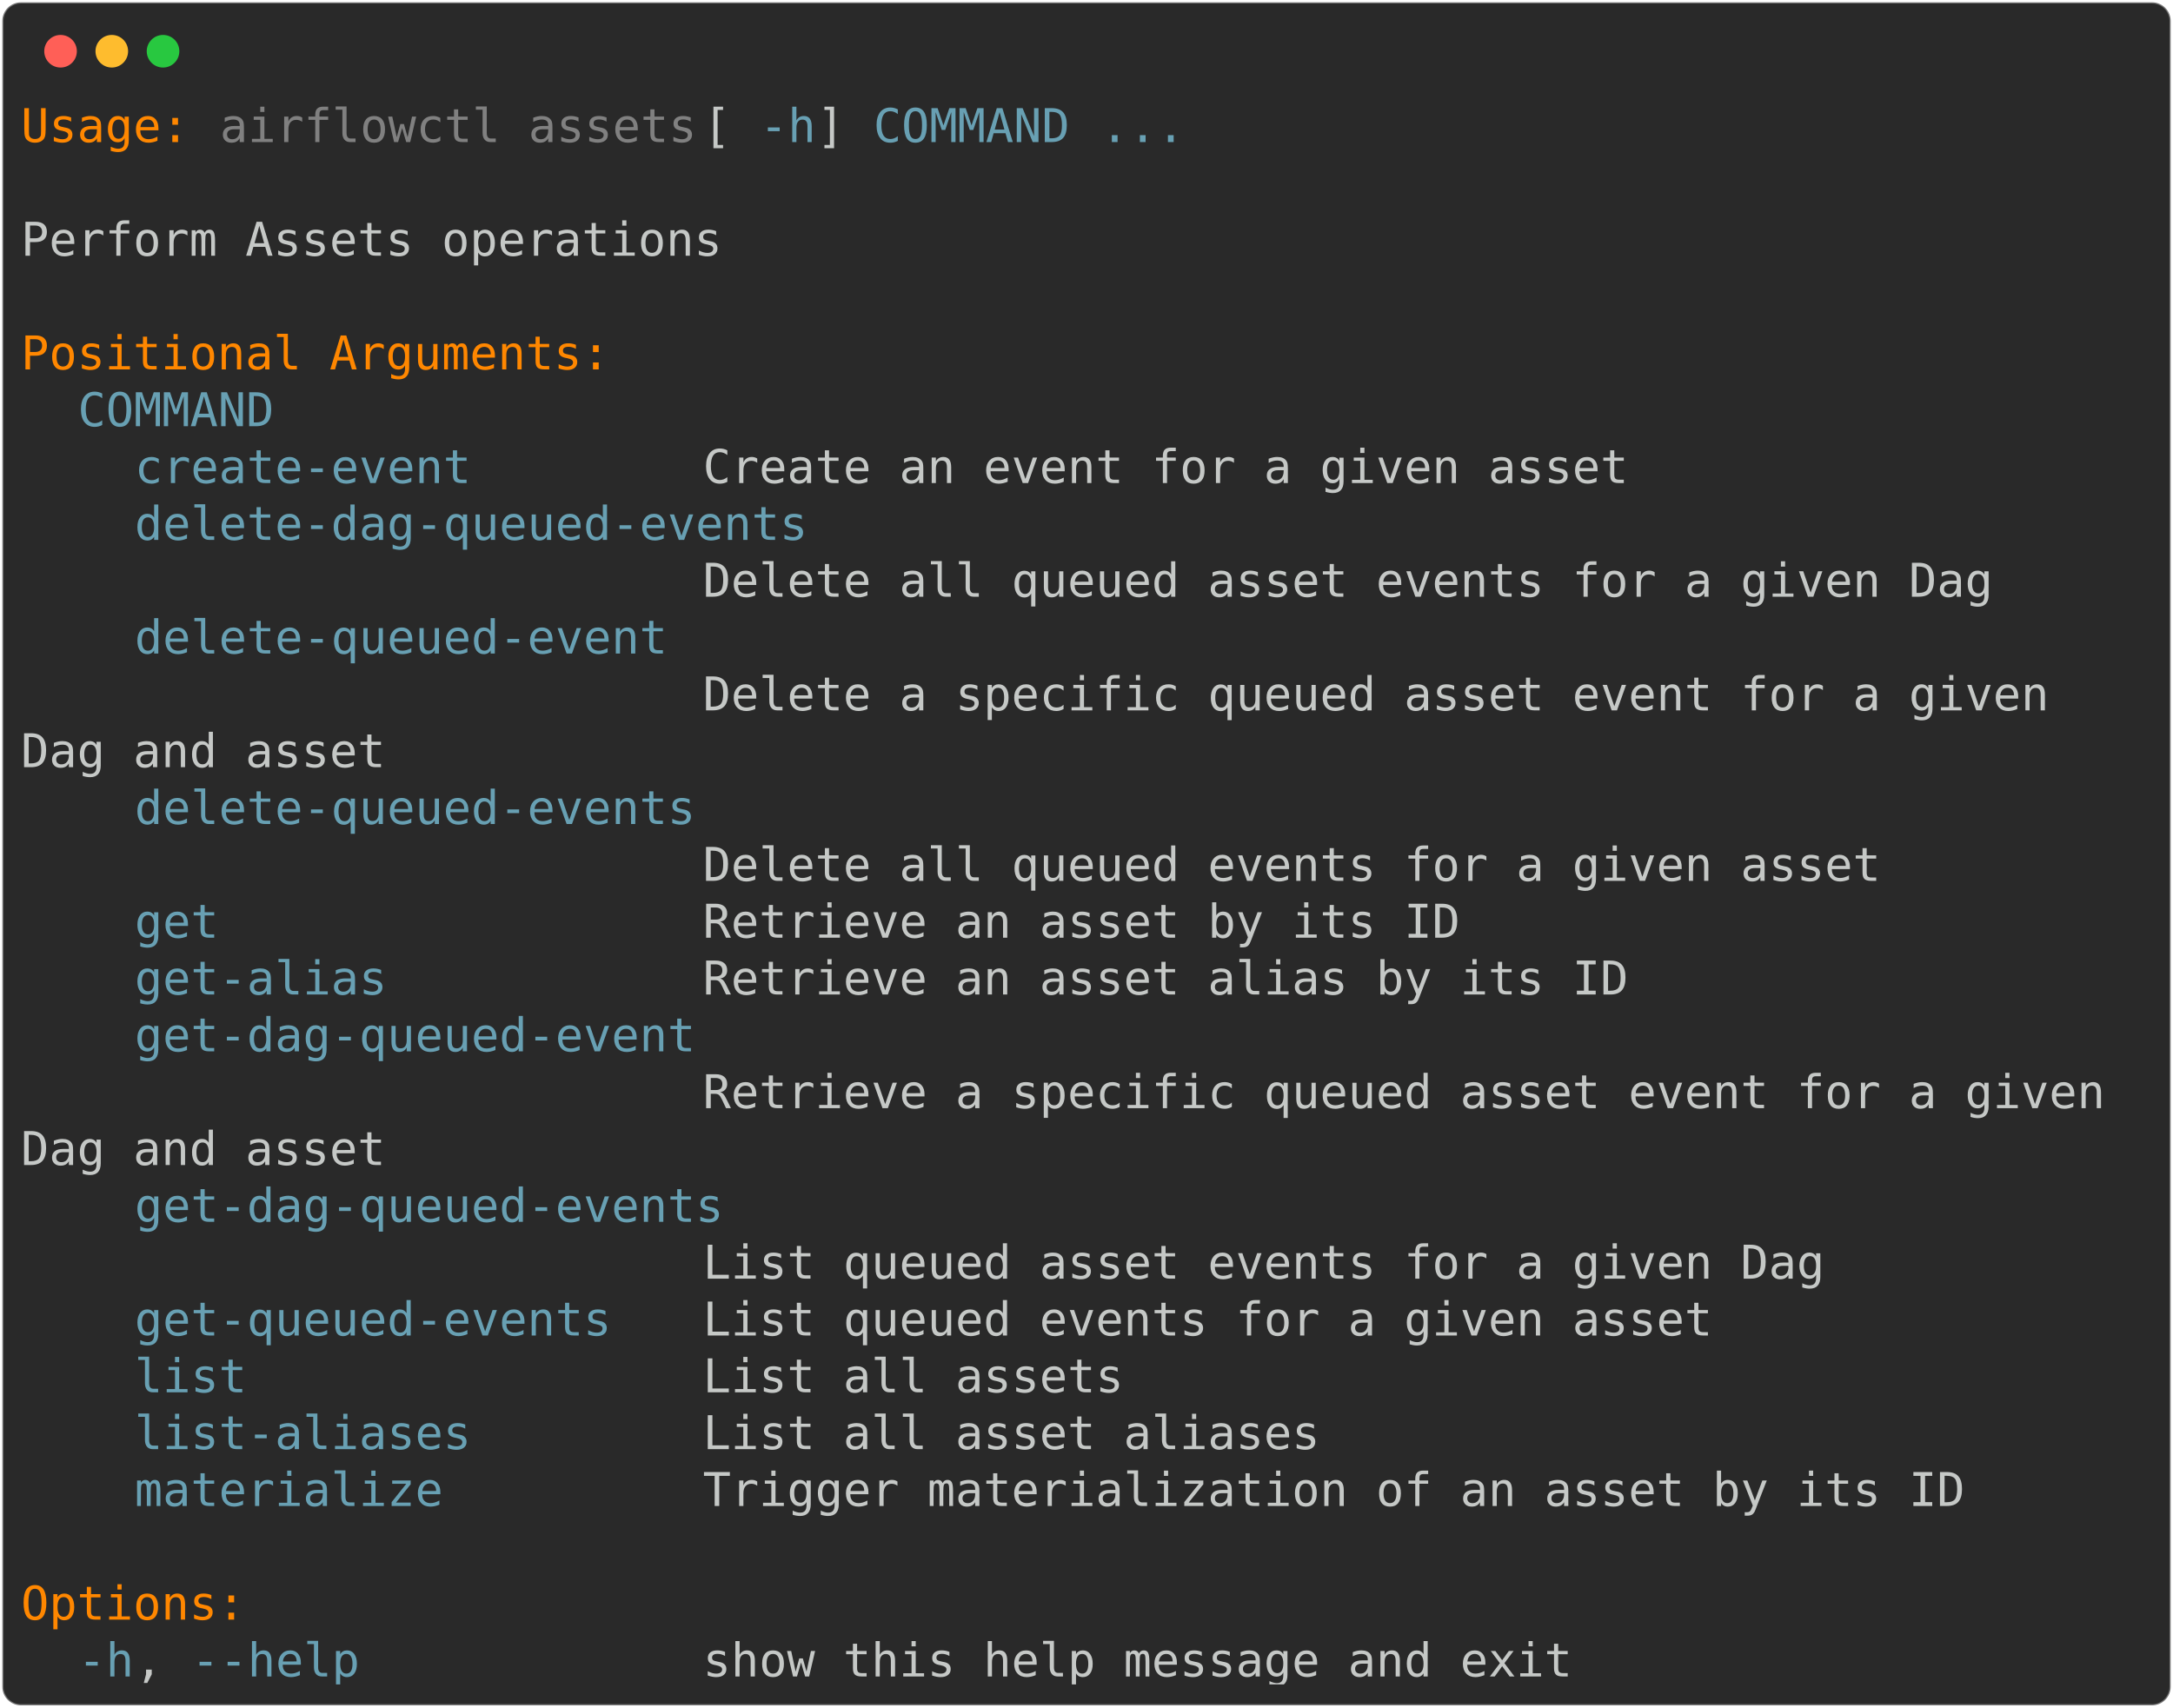
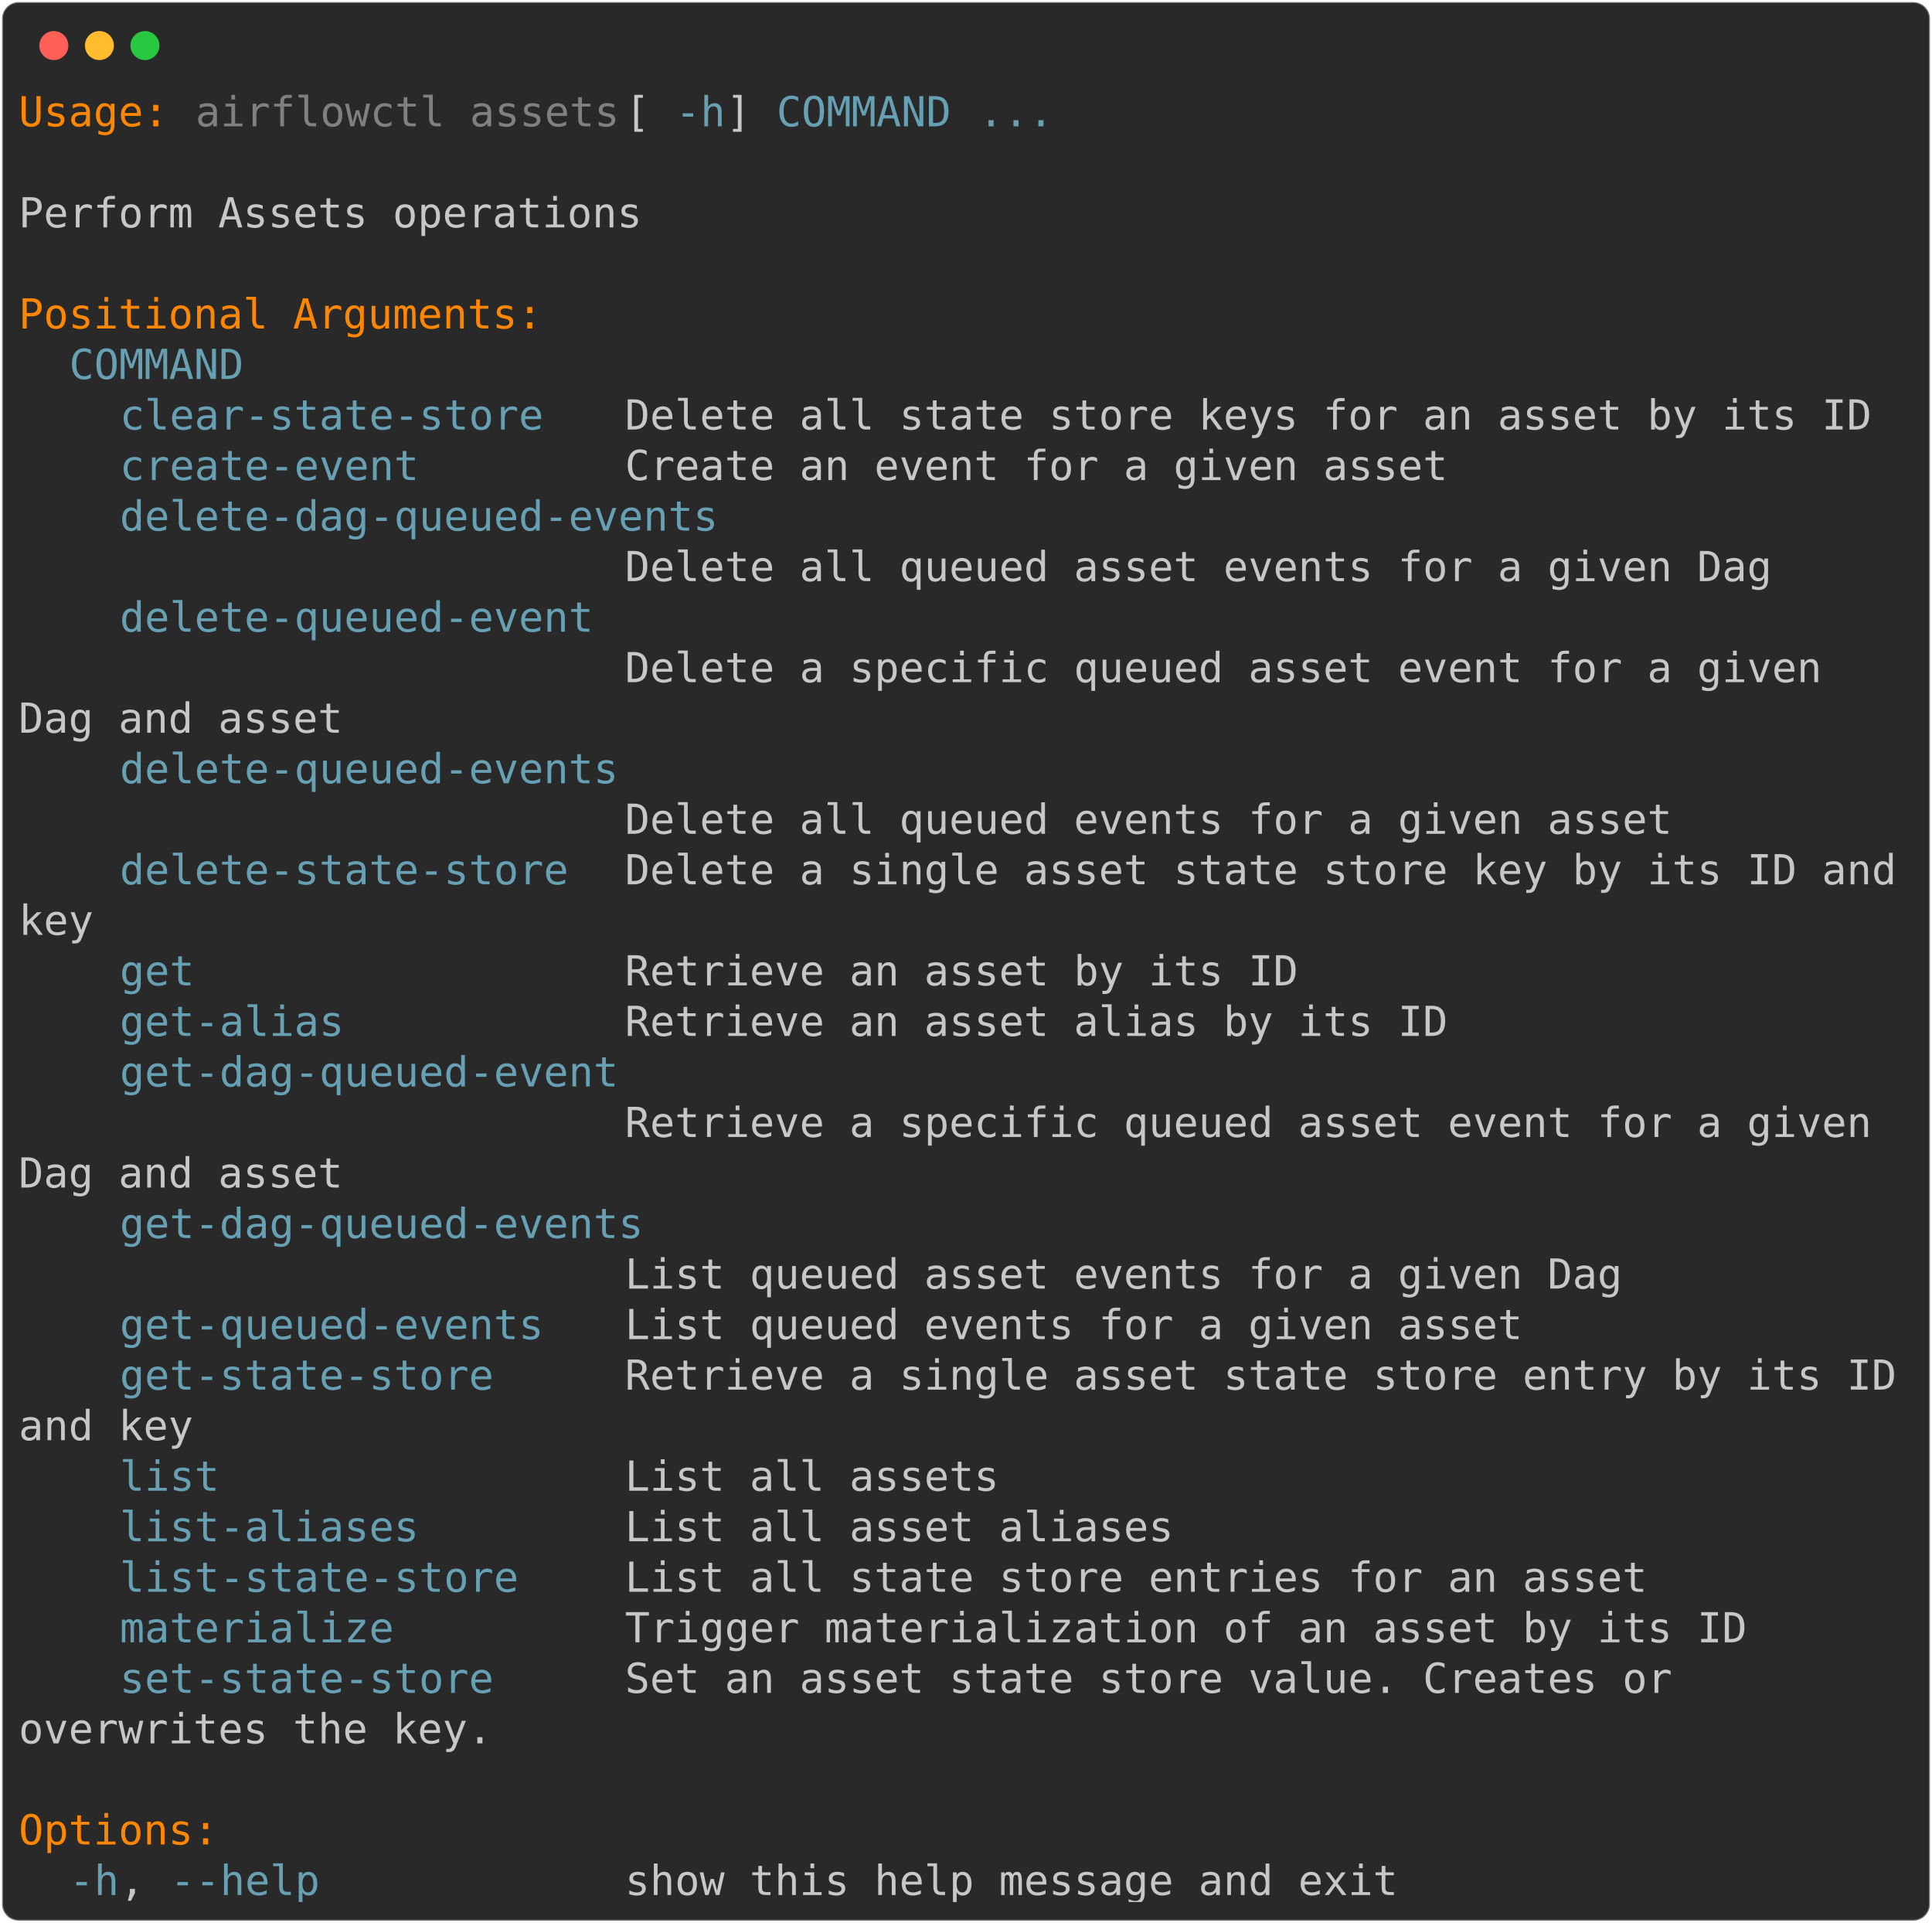
- <svg xmlns="http://www.w3.org/2000/svg" class="rich-terminal" viewBox="0 0 933 733.2">
+ <svg xmlns="http://www.w3.org/2000/svg" class="rich-terminal" viewBox="0 0 933 928.4">
  <style>

    @font-face {
        font-family: "Fira Code";
        src: local("FiraCode-Regular"),
                url("https://cdnjs.cloudflare.com/ajax/libs/firacode/6.2.0/woff2/FiraCode-Regular.woff2") format("woff2"),
                url("https://cdnjs.cloudflare.com/ajax/libs/firacode/6.2.0/woff/FiraCode-Regular.woff") format("woff");
        font-style: normal;
        font-weight: 400;
    }
    @font-face {
        font-family: "Fira Code";
        src: local("FiraCode-Bold"),
                url("https://cdnjs.cloudflare.com/ajax/libs/firacode/6.2.0/woff2/FiraCode-Bold.woff2") format("woff2"),
                url("https://cdnjs.cloudflare.com/ajax/libs/firacode/6.2.0/woff/FiraCode-Bold.woff") format("woff");
        font-style: bold;
        font-weight: 700;
    }

-     .terminal-2396817043-matrix {
+     .terminal-2558162954-matrix {
        font-family: Fira Code, monospace;
        font-size: 20px;
        line-height: 24.4px;
        font-variant-east-asian: full-width;
    }

-     .terminal-2396817043-title {
+     .terminal-2558162954-title {
        font-size: 18px;
        font-weight: bold;
        font-family: arial;
    }

-     .terminal-2396817043-r1 { fill: #ff8700 }
- .terminal-2396817043-r2 { fill: #c5c8c6 }
- .terminal-2396817043-r3 { fill: #808080 }
- .terminal-2396817043-r4 { fill: #68a0b3 }
+     .terminal-2558162954-r1 { fill: #ff8700 }
+ .terminal-2558162954-r2 { fill: #c5c8c6 }
+ .terminal-2558162954-r3 { fill: #808080 }
+ .terminal-2558162954-r4 { fill: #68a0b3 }
    </style>
  <defs>
-     <clipPath id="terminal-2396817043-clip-terminal">
-       <rect x="0" y="0" width="914.0" height="682.2" />
-     </clipPath>
-     <clipPath id="terminal-2396817043-line-0">
+     <clipPath id="terminal-2558162954-clip-terminal">
+       <rect x="0" y="0" width="914.0" height="877.4" />
+     </clipPath>
+     <clipPath id="terminal-2558162954-line-0">
      <rect x="0" y="1.5" width="915" height="24.65" />
    </clipPath>
-     <clipPath id="terminal-2396817043-line-1">
+     <clipPath id="terminal-2558162954-line-1">
      <rect x="0" y="25.9" width="915" height="24.65" />
    </clipPath>
-     <clipPath id="terminal-2396817043-line-2">
+     <clipPath id="terminal-2558162954-line-2">
      <rect x="0" y="50.3" width="915" height="24.65" />
    </clipPath>
-     <clipPath id="terminal-2396817043-line-3">
+     <clipPath id="terminal-2558162954-line-3">
      <rect x="0" y="74.7" width="915" height="24.65" />
    </clipPath>
-     <clipPath id="terminal-2396817043-line-4">
+     <clipPath id="terminal-2558162954-line-4">
      <rect x="0" y="99.1" width="915" height="24.65" />
    </clipPath>
-     <clipPath id="terminal-2396817043-line-5">
+     <clipPath id="terminal-2558162954-line-5">
      <rect x="0" y="123.5" width="915" height="24.65" />
    </clipPath>
-     <clipPath id="terminal-2396817043-line-6">
+     <clipPath id="terminal-2558162954-line-6">
      <rect x="0" y="147.9" width="915" height="24.65" />
    </clipPath>
-     <clipPath id="terminal-2396817043-line-7">
+     <clipPath id="terminal-2558162954-line-7">
      <rect x="0" y="172.3" width="915" height="24.65" />
    </clipPath>
-     <clipPath id="terminal-2396817043-line-8">
+     <clipPath id="terminal-2558162954-line-8">
      <rect x="0" y="196.7" width="915" height="24.65" />
    </clipPath>
-     <clipPath id="terminal-2396817043-line-9">
+     <clipPath id="terminal-2558162954-line-9">
      <rect x="0" y="221.1" width="915" height="24.65" />
    </clipPath>
-     <clipPath id="terminal-2396817043-line-10">
+     <clipPath id="terminal-2558162954-line-10">
      <rect x="0" y="245.5" width="915" height="24.65" />
    </clipPath>
-     <clipPath id="terminal-2396817043-line-11">
+     <clipPath id="terminal-2558162954-line-11">
      <rect x="0" y="269.9" width="915" height="24.65" />
    </clipPath>
-     <clipPath id="terminal-2396817043-line-12">
+     <clipPath id="terminal-2558162954-line-12">
      <rect x="0" y="294.3" width="915" height="24.65" />
    </clipPath>
-     <clipPath id="terminal-2396817043-line-13">
+     <clipPath id="terminal-2558162954-line-13">
      <rect x="0" y="318.7" width="915" height="24.65" />
    </clipPath>
-     <clipPath id="terminal-2396817043-line-14">
+     <clipPath id="terminal-2558162954-line-14">
      <rect x="0" y="343.1" width="915" height="24.65" />
    </clipPath>
-     <clipPath id="terminal-2396817043-line-15">
+     <clipPath id="terminal-2558162954-line-15">
      <rect x="0" y="367.5" width="915" height="24.65" />
    </clipPath>
-     <clipPath id="terminal-2396817043-line-16">
+     <clipPath id="terminal-2558162954-line-16">
      <rect x="0" y="391.9" width="915" height="24.65" />
    </clipPath>
-     <clipPath id="terminal-2396817043-line-17">
+     <clipPath id="terminal-2558162954-line-17">
      <rect x="0" y="416.3" width="915" height="24.65" />
    </clipPath>
-     <clipPath id="terminal-2396817043-line-18">
+     <clipPath id="terminal-2558162954-line-18">
      <rect x="0" y="440.7" width="915" height="24.65" />
    </clipPath>
-     <clipPath id="terminal-2396817043-line-19">
+     <clipPath id="terminal-2558162954-line-19">
      <rect x="0" y="465.1" width="915" height="24.65" />
    </clipPath>
-     <clipPath id="terminal-2396817043-line-20">
+     <clipPath id="terminal-2558162954-line-20">
      <rect x="0" y="489.5" width="915" height="24.65" />
    </clipPath>
-     <clipPath id="terminal-2396817043-line-21">
+     <clipPath id="terminal-2558162954-line-21">
      <rect x="0" y="513.9" width="915" height="24.65" />
    </clipPath>
-     <clipPath id="terminal-2396817043-line-22">
+     <clipPath id="terminal-2558162954-line-22">
      <rect x="0" y="538.3" width="915" height="24.65" />
    </clipPath>
-     <clipPath id="terminal-2396817043-line-23">
+     <clipPath id="terminal-2558162954-line-23">
      <rect x="0" y="562.7" width="915" height="24.65" />
    </clipPath>
-     <clipPath id="terminal-2396817043-line-24">
+     <clipPath id="terminal-2558162954-line-24">
      <rect x="0" y="587.1" width="915" height="24.65" />
    </clipPath>
-     <clipPath id="terminal-2396817043-line-25">
+     <clipPath id="terminal-2558162954-line-25">
      <rect x="0" y="611.5" width="915" height="24.65" />
    </clipPath>
-     <clipPath id="terminal-2396817043-line-26">
+     <clipPath id="terminal-2558162954-line-26">
      <rect x="0" y="635.9" width="915" height="24.65" />
    </clipPath>
+     <clipPath id="terminal-2558162954-line-27">
+       <rect x="0" y="660.3" width="915" height="24.65" />
+     </clipPath>
+     <clipPath id="terminal-2558162954-line-28">
+       <rect x="0" y="684.7" width="915" height="24.65" />
+     </clipPath>
+     <clipPath id="terminal-2558162954-line-29">
+       <rect x="0" y="709.1" width="915" height="24.65" />
+     </clipPath>
+     <clipPath id="terminal-2558162954-line-30">
+       <rect x="0" y="733.5" width="915" height="24.65" />
+     </clipPath>
+     <clipPath id="terminal-2558162954-line-31">
+       <rect x="0" y="757.9" width="915" height="24.65" />
+     </clipPath>
+     <clipPath id="terminal-2558162954-line-32">
+       <rect x="0" y="782.3" width="915" height="24.65" />
+     </clipPath>
+     <clipPath id="terminal-2558162954-line-33">
+       <rect x="0" y="806.7" width="915" height="24.65" />
+     </clipPath>
+     <clipPath id="terminal-2558162954-line-34">
+       <rect x="0" y="831.1" width="915" height="24.65" />
+     </clipPath>
  </defs>
-   <rect fill="#292929" stroke="rgba(255,255,255,0.35)" stroke-width="1" x="1" y="1" width="931" height="731.2" rx="8" />
+   <rect fill="#292929" stroke="rgba(255,255,255,0.35)" stroke-width="1" x="1" y="1" width="931" height="926.4" rx="8" />
  <g transform="translate(26,22)">
    <circle cx="0" cy="0" r="7" fill="#ff5f57" />
    <circle cx="22" cy="0" r="7" fill="#febc2e" />
    <circle cx="44" cy="0" r="7" fill="#28c840" />
  </g>
-   <g transform="translate(9, 41)" clip-path="url(#terminal-2396817043-clip-terminal)">
-     <g class="terminal-2396817043-matrix">
-       <text class="terminal-2396817043-r1" x="0" y="20" textLength="73.2" clip-path="url(#terminal-2396817043-line-0)">Usage:</text>
-       <text class="terminal-2396817043-r3" x="85.4" y="20" textLength="207.4" clip-path="url(#terminal-2396817043-line-0)">airflowctl assets</text>
-       <text class="terminal-2396817043-r2" x="292.8" y="20" textLength="24.4" clip-path="url(#terminal-2396817043-line-0)"> [</text>
-       <text class="terminal-2396817043-r4" x="317.2" y="20" textLength="24.4" clip-path="url(#terminal-2396817043-line-0)">-h</text>
-       <text class="terminal-2396817043-r2" x="341.6" y="20" textLength="24.4" clip-path="url(#terminal-2396817043-line-0)">] </text>
-       <text class="terminal-2396817043-r4" x="366" y="20" textLength="85.4" clip-path="url(#terminal-2396817043-line-0)">COMMAND</text>
-       <text class="terminal-2396817043-r4" x="463.6" y="20" textLength="36.6" clip-path="url(#terminal-2396817043-line-0)">...</text>
-       <text class="terminal-2396817043-r2" x="915" y="20" textLength="12.2" clip-path="url(#terminal-2396817043-line-0)">
- </text>
-       <text class="terminal-2396817043-r2" x="915" y="44.4" textLength="12.2" clip-path="url(#terminal-2396817043-line-1)">
- </text>
-       <text class="terminal-2396817043-r2" x="0" y="68.8" textLength="305" clip-path="url(#terminal-2396817043-line-2)">Perform Assets operations</text>
-       <text class="terminal-2396817043-r2" x="915" y="68.8" textLength="12.2" clip-path="url(#terminal-2396817043-line-2)">
- </text>
-       <text class="terminal-2396817043-r2" x="915" y="93.2" textLength="12.2" clip-path="url(#terminal-2396817043-line-3)">
- </text>
-       <text class="terminal-2396817043-r1" x="0" y="117.6" textLength="256.2" clip-path="url(#terminal-2396817043-line-4)">Positional Arguments:</text>
-       <text class="terminal-2396817043-r2" x="915" y="117.6" textLength="12.2" clip-path="url(#terminal-2396817043-line-4)">
- </text>
-       <text class="terminal-2396817043-r4" x="24.4" y="142" textLength="85.4" clip-path="url(#terminal-2396817043-line-5)">COMMAND</text>
-       <text class="terminal-2396817043-r2" x="915" y="142" textLength="12.2" clip-path="url(#terminal-2396817043-line-5)">
- </text>
-       <text class="terminal-2396817043-r4" x="48.8" y="166.4" textLength="146.4" clip-path="url(#terminal-2396817043-line-6)">create-event</text>
-       <text class="terminal-2396817043-r2" x="292.8" y="166.4" textLength="402.6" clip-path="url(#terminal-2396817043-line-6)">Create an event for a given asset</text>
-       <text class="terminal-2396817043-r2" x="915" y="166.4" textLength="12.2" clip-path="url(#terminal-2396817043-line-6)">
- </text>
-       <text class="terminal-2396817043-r4" x="48.8" y="190.8" textLength="292.8" clip-path="url(#terminal-2396817043-line-7)">delete-dag-queued-events</text>
-       <text class="terminal-2396817043-r2" x="915" y="190.8" textLength="12.2" clip-path="url(#terminal-2396817043-line-7)">
- </text>
-       <text class="terminal-2396817043-r2" x="292.8" y="215.2" textLength="561.2" clip-path="url(#terminal-2396817043-line-8)">Delete all queued asset events for a given Dag</text>
-       <text class="terminal-2396817043-r2" x="915" y="215.2" textLength="12.2" clip-path="url(#terminal-2396817043-line-8)">
- </text>
-       <text class="terminal-2396817043-r4" x="48.8" y="239.6" textLength="231.8" clip-path="url(#terminal-2396817043-line-9)">delete-queued-event</text>
-       <text class="terminal-2396817043-r2" x="915" y="239.6" textLength="12.2" clip-path="url(#terminal-2396817043-line-9)">
- </text>
-       <text class="terminal-2396817043-r2" x="292.8" y="264" textLength="597.8" clip-path="url(#terminal-2396817043-line-10)">Delete a specific queued asset event for a given </text>
-       <text class="terminal-2396817043-r2" x="915" y="264" textLength="12.2" clip-path="url(#terminal-2396817043-line-10)">
- </text>
-       <text class="terminal-2396817043-r2" x="0" y="288.4" textLength="158.6" clip-path="url(#terminal-2396817043-line-11)">Dag and asset</text>
-       <text class="terminal-2396817043-r2" x="915" y="288.4" textLength="12.2" clip-path="url(#terminal-2396817043-line-11)">
- </text>
-       <text class="terminal-2396817043-r4" x="48.8" y="312.8" textLength="244" clip-path="url(#terminal-2396817043-line-12)">delete-queued-events</text>
-       <text class="terminal-2396817043-r2" x="915" y="312.8" textLength="12.2" clip-path="url(#terminal-2396817043-line-12)">
- </text>
-       <text class="terminal-2396817043-r2" x="292.8" y="337.2" textLength="512.4" clip-path="url(#terminal-2396817043-line-13)">Delete all queued events for a given asset</text>
-       <text class="terminal-2396817043-r2" x="915" y="337.2" textLength="12.2" clip-path="url(#terminal-2396817043-line-13)">
- </text>
-       <text class="terminal-2396817043-r4" x="48.8" y="361.6" textLength="36.6" clip-path="url(#terminal-2396817043-line-14)">get</text>
-       <text class="terminal-2396817043-r2" x="292.8" y="361.6" textLength="329.4" clip-path="url(#terminal-2396817043-line-14)">Retrieve an asset by its ID</text>
-       <text class="terminal-2396817043-r2" x="915" y="361.6" textLength="12.2" clip-path="url(#terminal-2396817043-line-14)">
- </text>
-       <text class="terminal-2396817043-r4" x="48.8" y="386" textLength="109.8" clip-path="url(#terminal-2396817043-line-15)">get-alias</text>
-       <text class="terminal-2396817043-r2" x="292.8" y="386" textLength="402.6" clip-path="url(#terminal-2396817043-line-15)">Retrieve an asset alias by its ID</text>
-       <text class="terminal-2396817043-r2" x="915" y="386" textLength="12.2" clip-path="url(#terminal-2396817043-line-15)">
- </text>
-       <text class="terminal-2396817043-r4" x="48.8" y="410.4" textLength="244" clip-path="url(#terminal-2396817043-line-16)">get-dag-queued-event</text>
-       <text class="terminal-2396817043-r2" x="915" y="410.4" textLength="12.2" clip-path="url(#terminal-2396817043-line-16)">
- </text>
-       <text class="terminal-2396817043-r2" x="292.8" y="434.8" textLength="622.2" clip-path="url(#terminal-2396817043-line-17)">Retrieve a specific queued asset event for a given </text>
-       <text class="terminal-2396817043-r2" x="915" y="434.8" textLength="12.2" clip-path="url(#terminal-2396817043-line-17)">
- </text>
-       <text class="terminal-2396817043-r2" x="0" y="459.2" textLength="158.6" clip-path="url(#terminal-2396817043-line-18)">Dag and asset</text>
-       <text class="terminal-2396817043-r2" x="915" y="459.2" textLength="12.2" clip-path="url(#terminal-2396817043-line-18)">
- </text>
-       <text class="terminal-2396817043-r4" x="48.8" y="483.6" textLength="256.2" clip-path="url(#terminal-2396817043-line-19)">get-dag-queued-events</text>
-       <text class="terminal-2396817043-r2" x="915" y="483.6" textLength="12.2" clip-path="url(#terminal-2396817043-line-19)">
- </text>
-       <text class="terminal-2396817043-r2" x="292.8" y="508" textLength="488" clip-path="url(#terminal-2396817043-line-20)">List queued asset events for a given Dag</text>
-       <text class="terminal-2396817043-r2" x="915" y="508" textLength="12.2" clip-path="url(#terminal-2396817043-line-20)">
- </text>
-       <text class="terminal-2396817043-r4" x="48.8" y="532.4" textLength="207.4" clip-path="url(#terminal-2396817043-line-21)">get-queued-events</text>
-       <text class="terminal-2396817043-r2" x="292.8" y="532.4" textLength="439.2" clip-path="url(#terminal-2396817043-line-21)">List queued events for a given asset</text>
-       <text class="terminal-2396817043-r2" x="915" y="532.4" textLength="12.2" clip-path="url(#terminal-2396817043-line-21)">
- </text>
-       <text class="terminal-2396817043-r4" x="48.8" y="556.8" textLength="48.8" clip-path="url(#terminal-2396817043-line-22)">list</text>
-       <text class="terminal-2396817043-r2" x="292.8" y="556.8" textLength="183" clip-path="url(#terminal-2396817043-line-22)">List all assets</text>
-       <text class="terminal-2396817043-r2" x="915" y="556.8" textLength="12.2" clip-path="url(#terminal-2396817043-line-22)">
- </text>
-       <text class="terminal-2396817043-r4" x="48.8" y="581.2" textLength="146.4" clip-path="url(#terminal-2396817043-line-23)">list-aliases</text>
-       <text class="terminal-2396817043-r2" x="292.8" y="581.2" textLength="268.4" clip-path="url(#terminal-2396817043-line-23)">List all asset aliases</text>
-       <text class="terminal-2396817043-r2" x="915" y="581.2" textLength="12.2" clip-path="url(#terminal-2396817043-line-23)">
- </text>
-       <text class="terminal-2396817043-r4" x="48.8" y="605.6" textLength="134.2" clip-path="url(#terminal-2396817043-line-24)">materialize</text>
-       <text class="terminal-2396817043-r2" x="292.8" y="605.6" textLength="549" clip-path="url(#terminal-2396817043-line-24)">Trigger materialization of an asset by its ID</text>
-       <text class="terminal-2396817043-r2" x="915" y="605.6" textLength="12.2" clip-path="url(#terminal-2396817043-line-24)">
- </text>
-       <text class="terminal-2396817043-r2" x="915" y="630" textLength="12.2" clip-path="url(#terminal-2396817043-line-25)">
- </text>
-       <text class="terminal-2396817043-r1" x="0" y="654.4" textLength="97.6" clip-path="url(#terminal-2396817043-line-26)">Options:</text>
-       <text class="terminal-2396817043-r2" x="915" y="654.4" textLength="12.2" clip-path="url(#terminal-2396817043-line-26)">
- </text>
-       <text class="terminal-2396817043-r4" x="24.4" y="678.8" textLength="24.4" clip-path="url(#terminal-2396817043-line-27)">-h</text>
-       <text class="terminal-2396817043-r2" x="48.8" y="678.8" textLength="24.4" clip-path="url(#terminal-2396817043-line-27)">, </text>
-       <text class="terminal-2396817043-r4" x="73.2" y="678.8" textLength="73.2" clip-path="url(#terminal-2396817043-line-27)">--help</text>
-       <text class="terminal-2396817043-r2" x="292.8" y="678.8" textLength="378.2" clip-path="url(#terminal-2396817043-line-27)">show this help message and exit</text>
-       <text class="terminal-2396817043-r2" x="915" y="678.8" textLength="12.2" clip-path="url(#terminal-2396817043-line-27)">
+   <g transform="translate(9, 41)" clip-path="url(#terminal-2558162954-clip-terminal)">
+     <g class="terminal-2558162954-matrix">
+       <text class="terminal-2558162954-r1" x="0" y="20" textLength="73.2" clip-path="url(#terminal-2558162954-line-0)">Usage:</text>
+       <text class="terminal-2558162954-r3" x="85.4" y="20" textLength="207.4" clip-path="url(#terminal-2558162954-line-0)">airflowctl assets</text>
+       <text class="terminal-2558162954-r2" x="292.8" y="20" textLength="24.4" clip-path="url(#terminal-2558162954-line-0)"> [</text>
+       <text class="terminal-2558162954-r4" x="317.2" y="20" textLength="24.4" clip-path="url(#terminal-2558162954-line-0)">-h</text>
+       <text class="terminal-2558162954-r2" x="341.6" y="20" textLength="24.4" clip-path="url(#terminal-2558162954-line-0)">] </text>
+       <text class="terminal-2558162954-r4" x="366" y="20" textLength="85.4" clip-path="url(#terminal-2558162954-line-0)">COMMAND</text>
+       <text class="terminal-2558162954-r4" x="463.6" y="20" textLength="36.6" clip-path="url(#terminal-2558162954-line-0)">...</text>
+       <text class="terminal-2558162954-r2" x="915" y="20" textLength="12.2" clip-path="url(#terminal-2558162954-line-0)">
+ </text>
+       <text class="terminal-2558162954-r2" x="915" y="44.4" textLength="12.2" clip-path="url(#terminal-2558162954-line-1)">
+ </text>
+       <text class="terminal-2558162954-r2" x="0" y="68.8" textLength="305" clip-path="url(#terminal-2558162954-line-2)">Perform Assets operations</text>
+       <text class="terminal-2558162954-r2" x="915" y="68.8" textLength="12.2" clip-path="url(#terminal-2558162954-line-2)">
+ </text>
+       <text class="terminal-2558162954-r2" x="915" y="93.2" textLength="12.2" clip-path="url(#terminal-2558162954-line-3)">
+ </text>
+       <text class="terminal-2558162954-r1" x="0" y="117.6" textLength="256.2" clip-path="url(#terminal-2558162954-line-4)">Positional Arguments:</text>
+       <text class="terminal-2558162954-r2" x="915" y="117.6" textLength="12.2" clip-path="url(#terminal-2558162954-line-4)">
+ </text>
+       <text class="terminal-2558162954-r4" x="24.4" y="142" textLength="85.4" clip-path="url(#terminal-2558162954-line-5)">COMMAND</text>
+       <text class="terminal-2558162954-r2" x="915" y="142" textLength="12.2" clip-path="url(#terminal-2558162954-line-5)">
+ </text>
+       <text class="terminal-2558162954-r4" x="48.8" y="166.4" textLength="207.4" clip-path="url(#terminal-2558162954-line-6)">clear-state-store</text>
+       <text class="terminal-2558162954-r2" x="292.8" y="166.4" textLength="610" clip-path="url(#terminal-2558162954-line-6)">Delete all state store keys for an asset by its ID</text>
+       <text class="terminal-2558162954-r2" x="915" y="166.4" textLength="12.2" clip-path="url(#terminal-2558162954-line-6)">
+ </text>
+       <text class="terminal-2558162954-r4" x="48.8" y="190.8" textLength="146.4" clip-path="url(#terminal-2558162954-line-7)">create-event</text>
+       <text class="terminal-2558162954-r2" x="292.8" y="190.8" textLength="402.6" clip-path="url(#terminal-2558162954-line-7)">Create an event for a given asset</text>
+       <text class="terminal-2558162954-r2" x="915" y="190.8" textLength="12.2" clip-path="url(#terminal-2558162954-line-7)">
+ </text>
+       <text class="terminal-2558162954-r4" x="48.8" y="215.2" textLength="292.8" clip-path="url(#terminal-2558162954-line-8)">delete-dag-queued-events</text>
+       <text class="terminal-2558162954-r2" x="915" y="215.2" textLength="12.2" clip-path="url(#terminal-2558162954-line-8)">
+ </text>
+       <text class="terminal-2558162954-r2" x="292.8" y="239.6" textLength="561.2" clip-path="url(#terminal-2558162954-line-9)">Delete all queued asset events for a given Dag</text>
+       <text class="terminal-2558162954-r2" x="915" y="239.6" textLength="12.2" clip-path="url(#terminal-2558162954-line-9)">
+ </text>
+       <text class="terminal-2558162954-r4" x="48.8" y="264" textLength="231.8" clip-path="url(#terminal-2558162954-line-10)">delete-queued-event</text>
+       <text class="terminal-2558162954-r2" x="915" y="264" textLength="12.2" clip-path="url(#terminal-2558162954-line-10)">
+ </text>
+       <text class="terminal-2558162954-r2" x="292.8" y="288.4" textLength="597.8" clip-path="url(#terminal-2558162954-line-11)">Delete a specific queued asset event for a given </text>
+       <text class="terminal-2558162954-r2" x="915" y="288.4" textLength="12.2" clip-path="url(#terminal-2558162954-line-11)">
+ </text>
+       <text class="terminal-2558162954-r2" x="0" y="312.8" textLength="158.6" clip-path="url(#terminal-2558162954-line-12)">Dag and asset</text>
+       <text class="terminal-2558162954-r2" x="915" y="312.8" textLength="12.2" clip-path="url(#terminal-2558162954-line-12)">
+ </text>
+       <text class="terminal-2558162954-r4" x="48.8" y="337.2" textLength="244" clip-path="url(#terminal-2558162954-line-13)">delete-queued-events</text>
+       <text class="terminal-2558162954-r2" x="915" y="337.2" textLength="12.2" clip-path="url(#terminal-2558162954-line-13)">
+ </text>
+       <text class="terminal-2558162954-r2" x="292.8" y="361.6" textLength="512.4" clip-path="url(#terminal-2558162954-line-14)">Delete all queued events for a given asset</text>
+       <text class="terminal-2558162954-r2" x="915" y="361.6" textLength="12.2" clip-path="url(#terminal-2558162954-line-14)">
+ </text>
+       <text class="terminal-2558162954-r4" x="48.8" y="386" textLength="219.6" clip-path="url(#terminal-2558162954-line-15)">delete-state-store</text>
+       <text class="terminal-2558162954-r2" x="292.8" y="386" textLength="622.2" clip-path="url(#terminal-2558162954-line-15)">Delete a single asset state store key by its ID and</text>
+       <text class="terminal-2558162954-r2" x="915" y="386" textLength="12.2" clip-path="url(#terminal-2558162954-line-15)">
+ </text>
+       <text class="terminal-2558162954-r2" x="0" y="410.4" textLength="36.6" clip-path="url(#terminal-2558162954-line-16)">key</text>
+       <text class="terminal-2558162954-r2" x="915" y="410.4" textLength="12.2" clip-path="url(#terminal-2558162954-line-16)">
+ </text>
+       <text class="terminal-2558162954-r4" x="48.8" y="434.8" textLength="36.6" clip-path="url(#terminal-2558162954-line-17)">get</text>
+       <text class="terminal-2558162954-r2" x="292.8" y="434.8" textLength="329.4" clip-path="url(#terminal-2558162954-line-17)">Retrieve an asset by its ID</text>
+       <text class="terminal-2558162954-r2" x="915" y="434.8" textLength="12.2" clip-path="url(#terminal-2558162954-line-17)">
+ </text>
+       <text class="terminal-2558162954-r4" x="48.8" y="459.2" textLength="109.8" clip-path="url(#terminal-2558162954-line-18)">get-alias</text>
+       <text class="terminal-2558162954-r2" x="292.8" y="459.2" textLength="402.6" clip-path="url(#terminal-2558162954-line-18)">Retrieve an asset alias by its ID</text>
+       <text class="terminal-2558162954-r2" x="915" y="459.2" textLength="12.2" clip-path="url(#terminal-2558162954-line-18)">
+ </text>
+       <text class="terminal-2558162954-r4" x="48.8" y="483.6" textLength="244" clip-path="url(#terminal-2558162954-line-19)">get-dag-queued-event</text>
+       <text class="terminal-2558162954-r2" x="915" y="483.6" textLength="12.2" clip-path="url(#terminal-2558162954-line-19)">
+ </text>
+       <text class="terminal-2558162954-r2" x="292.8" y="508" textLength="622.2" clip-path="url(#terminal-2558162954-line-20)">Retrieve a specific queued asset event for a given </text>
+       <text class="terminal-2558162954-r2" x="915" y="508" textLength="12.2" clip-path="url(#terminal-2558162954-line-20)">
+ </text>
+       <text class="terminal-2558162954-r2" x="0" y="532.4" textLength="158.6" clip-path="url(#terminal-2558162954-line-21)">Dag and asset</text>
+       <text class="terminal-2558162954-r2" x="915" y="532.4" textLength="12.2" clip-path="url(#terminal-2558162954-line-21)">
+ </text>
+       <text class="terminal-2558162954-r4" x="48.8" y="556.8" textLength="256.2" clip-path="url(#terminal-2558162954-line-22)">get-dag-queued-events</text>
+       <text class="terminal-2558162954-r2" x="915" y="556.8" textLength="12.2" clip-path="url(#terminal-2558162954-line-22)">
+ </text>
+       <text class="terminal-2558162954-r2" x="292.8" y="581.2" textLength="488" clip-path="url(#terminal-2558162954-line-23)">List queued asset events for a given Dag</text>
+       <text class="terminal-2558162954-r2" x="915" y="581.2" textLength="12.2" clip-path="url(#terminal-2558162954-line-23)">
+ </text>
+       <text class="terminal-2558162954-r4" x="48.8" y="605.6" textLength="207.4" clip-path="url(#terminal-2558162954-line-24)">get-queued-events</text>
+       <text class="terminal-2558162954-r2" x="292.8" y="605.6" textLength="439.2" clip-path="url(#terminal-2558162954-line-24)">List queued events for a given asset</text>
+       <text class="terminal-2558162954-r2" x="915" y="605.6" textLength="12.2" clip-path="url(#terminal-2558162954-line-24)">
+ </text>
+       <text class="terminal-2558162954-r4" x="48.8" y="630" textLength="183" clip-path="url(#terminal-2558162954-line-25)">get-state-store</text>
+       <text class="terminal-2558162954-r2" x="292.8" y="630" textLength="622.2" clip-path="url(#terminal-2558162954-line-25)">Retrieve a single asset state store entry by its ID</text>
+       <text class="terminal-2558162954-r2" x="915" y="630" textLength="12.2" clip-path="url(#terminal-2558162954-line-25)">
+ </text>
+       <text class="terminal-2558162954-r2" x="0" y="654.4" textLength="85.4" clip-path="url(#terminal-2558162954-line-26)">and key</text>
+       <text class="terminal-2558162954-r2" x="915" y="654.4" textLength="12.2" clip-path="url(#terminal-2558162954-line-26)">
+ </text>
+       <text class="terminal-2558162954-r4" x="48.8" y="678.8" textLength="48.8" clip-path="url(#terminal-2558162954-line-27)">list</text>
+       <text class="terminal-2558162954-r2" x="292.8" y="678.8" textLength="183" clip-path="url(#terminal-2558162954-line-27)">List all assets</text>
+       <text class="terminal-2558162954-r2" x="915" y="678.8" textLength="12.2" clip-path="url(#terminal-2558162954-line-27)">
+ </text>
+       <text class="terminal-2558162954-r4" x="48.8" y="703.2" textLength="146.4" clip-path="url(#terminal-2558162954-line-28)">list-aliases</text>
+       <text class="terminal-2558162954-r2" x="292.8" y="703.2" textLength="268.4" clip-path="url(#terminal-2558162954-line-28)">List all asset aliases</text>
+       <text class="terminal-2558162954-r2" x="915" y="703.2" textLength="12.2" clip-path="url(#terminal-2558162954-line-28)">
+ </text>
+       <text class="terminal-2558162954-r4" x="48.8" y="727.6" textLength="195.2" clip-path="url(#terminal-2558162954-line-29)">list-state-store</text>
+       <text class="terminal-2558162954-r2" x="292.8" y="727.6" textLength="500.2" clip-path="url(#terminal-2558162954-line-29)">List all state store entries for an asset</text>
+       <text class="terminal-2558162954-r2" x="915" y="727.6" textLength="12.2" clip-path="url(#terminal-2558162954-line-29)">
+ </text>
+       <text class="terminal-2558162954-r4" x="48.8" y="752" textLength="134.2" clip-path="url(#terminal-2558162954-line-30)">materialize</text>
+       <text class="terminal-2558162954-r2" x="292.8" y="752" textLength="549" clip-path="url(#terminal-2558162954-line-30)">Trigger materialization of an asset by its ID</text>
+       <text class="terminal-2558162954-r2" x="915" y="752" textLength="12.2" clip-path="url(#terminal-2558162954-line-30)">
+ </text>
+       <text class="terminal-2558162954-r4" x="48.8" y="776.4" textLength="183" clip-path="url(#terminal-2558162954-line-31)">set-state-store</text>
+       <text class="terminal-2558162954-r2" x="292.8" y="776.4" textLength="524.6" clip-path="url(#terminal-2558162954-line-31)">Set an asset state store value. Creates or </text>
+       <text class="terminal-2558162954-r2" x="915" y="776.4" textLength="12.2" clip-path="url(#terminal-2558162954-line-31)">
+ </text>
+       <text class="terminal-2558162954-r2" x="0" y="800.8" textLength="231.8" clip-path="url(#terminal-2558162954-line-32)">overwrites the key.</text>
+       <text class="terminal-2558162954-r2" x="915" y="800.8" textLength="12.2" clip-path="url(#terminal-2558162954-line-32)">
+ </text>
+       <text class="terminal-2558162954-r2" x="915" y="825.2" textLength="12.2" clip-path="url(#terminal-2558162954-line-33)">
+ </text>
+       <text class="terminal-2558162954-r1" x="0" y="849.6" textLength="97.6" clip-path="url(#terminal-2558162954-line-34)">Options:</text>
+       <text class="terminal-2558162954-r2" x="915" y="849.6" textLength="12.2" clip-path="url(#terminal-2558162954-line-34)">
+ </text>
+       <text class="terminal-2558162954-r4" x="24.4" y="874" textLength="24.4" clip-path="url(#terminal-2558162954-line-35)">-h</text>
+       <text class="terminal-2558162954-r2" x="48.8" y="874" textLength="24.4" clip-path="url(#terminal-2558162954-line-35)">, </text>
+       <text class="terminal-2558162954-r4" x="73.2" y="874" textLength="73.2" clip-path="url(#terminal-2558162954-line-35)">--help</text>
+       <text class="terminal-2558162954-r2" x="292.8" y="874" textLength="378.2" clip-path="url(#terminal-2558162954-line-35)">show this help message and exit</text>
+       <text class="terminal-2558162954-r2" x="915" y="874" textLength="12.2" clip-path="url(#terminal-2558162954-line-35)">
</text>
    </g>
  </g>
</svg>
